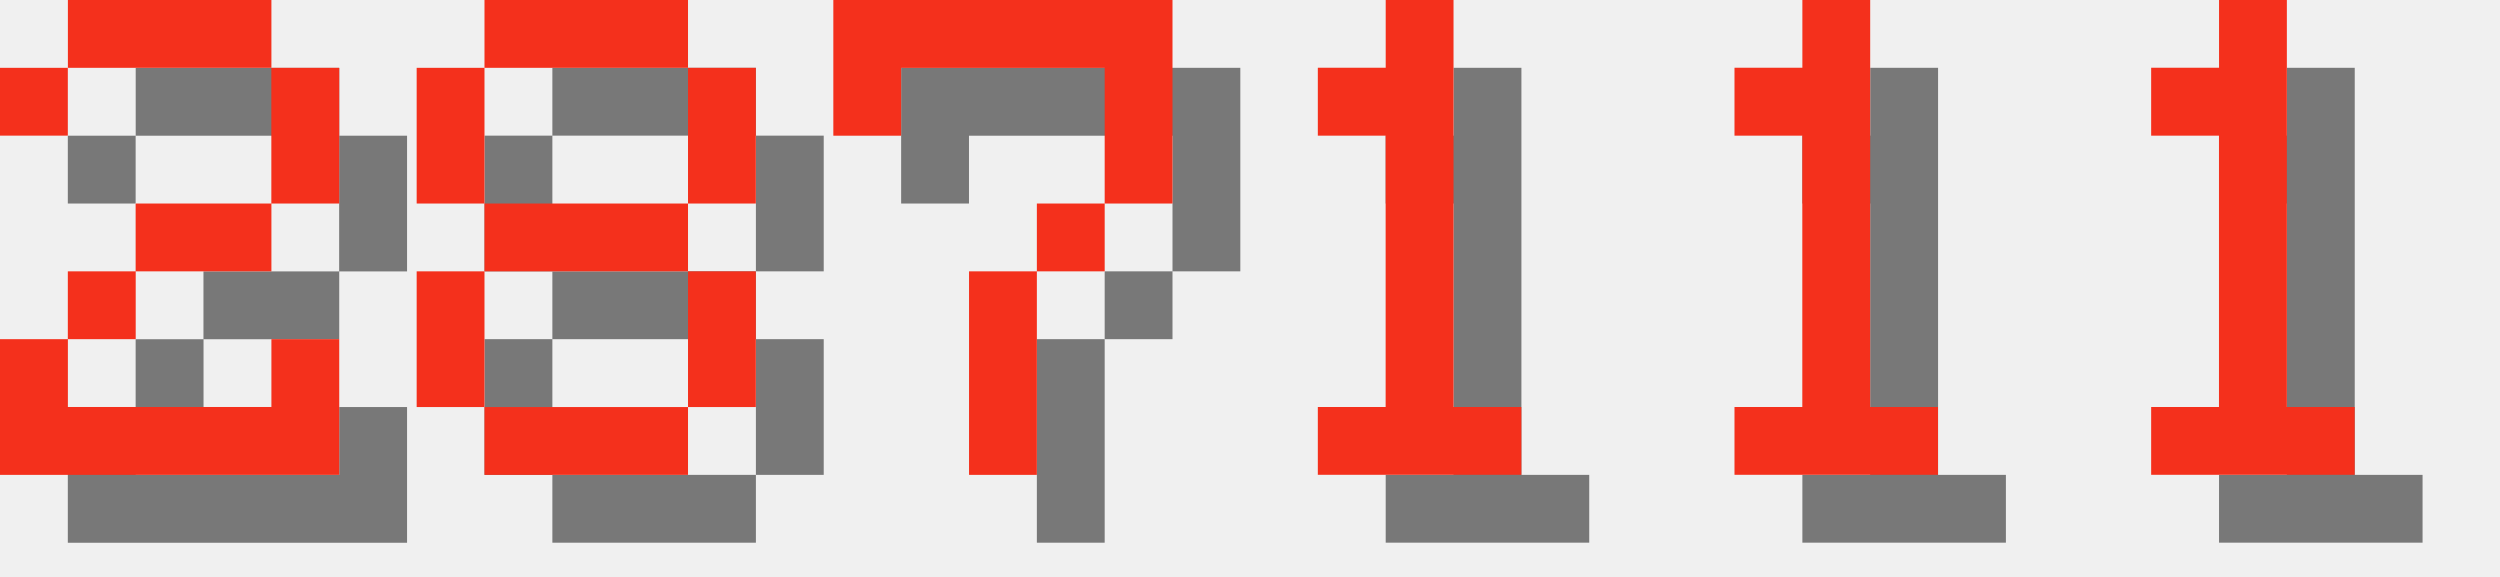
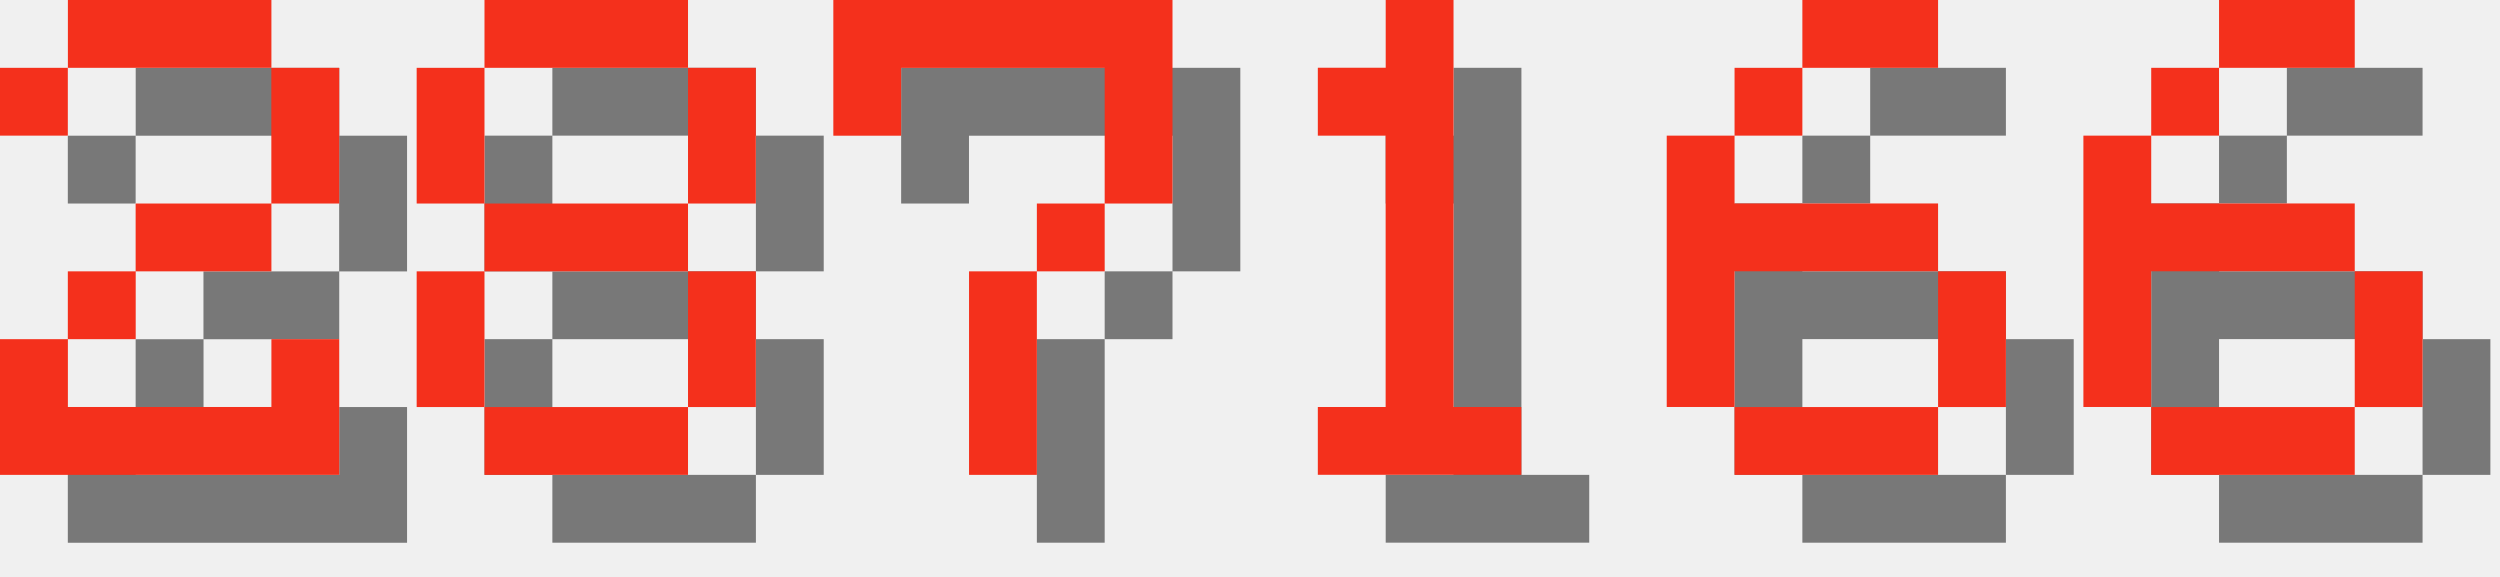
<svg xmlns="http://www.w3.org/2000/svg" version="1.1" width="156.0" height="36">
  <style>
        .text-foreground {
            fill: #F4301C;
        }
        .text-shadow {
            fill: #000000;
            fill-opacity: 0.5;
        }
    </style>
  <g class="digit" id="digit_2" transform="translate(0.0, 0), scale(4)">
    <path id="digit_2_shadow" class="text-shadow" d="m1.058 2.117v1.058h1.058v-1.058h3.175v2.117h-2.117v1.058h-1.058v1.058h-1.058v2.117h5.292v-2.117h-1.058v1.058h-3.175v-1.058h1.058v-1.058h2.117v-1.058h1.058v-2.117h-1.058v-1.058h-3.175v1.058h-1.058z" fill-opacity=".5" style="paint-order:stroke fill markers" />
    <path id="digit_2_fg" class="text-foreground" d="m0 1.058v1.058h1.058v-1.058h3.175v2.117h-2.117v1.058h-1.058v1.058h-1.058v2.117h5.292v-2.117h-1.058v1.058h-3.175v-1.058h1.058v-1.058h2.117v-1.058h1.058v-2.117h-1.058v-1.058h-3.175v1.058h-1.058z" fill="#fff" style="paint-order:stroke fill markers" />
  </g>
  <g class="digit" id="digit_8" transform="translate(26.0, 0), scale(4)">
    <path id="digit_8_shadow" class="text-shadow" d="m2.117 1.058v1.058h3.175v-1.058h-3.175zm3.175 1.058v2.117h1.058v-2.117h-1.058zm0 2.117h-3.175v1.058h3.175v-1.058zm0 1.058v2.117h1.058v-2.117h-1.058zm0 2.117h-3.175v1.058h3.175v-1.058zm-3.175 0v-2.117h-1.058v2.117h1.058zm0-3.175v-2.117h-1.058v2.117h1.058z" fill-opacity=".5" style="paint-order:stroke fill markers" />
    <path id="digit_8_fg" class="text-foreground" d="m1.058 0v1.058h3.175v-1.058h-3.175zm3.175 1.058v2.117h1.058v-2.117h-1.058zm0 2.117h-3.175v1.058h3.175v-1.058zm0 1.058v2.117h1.058v-2.117h-1.058zm0 2.117h-3.175v1.058h3.175v-1.058zm-3.175 0v-2.117h-1.058v2.117h1.058zm0-3.175v-2.117h-1.058v2.117h1.058z" fill="#fff" style="paint-order:stroke fill markers" />
  </g>
  <g class="digit" id="digit_7" transform="translate(52.0, 0), scale(4)">
    <path id="digit_7_shadow" class="text-shadow" d="m1.058 1.058 2e-6 2.117h1.058v-1.058h3.175v1.058l2e-7 1.058h-1.058v1.058h-1.058l4e-7 3.175 1.058 1e-7v-3.175h1.058v-1.058h1.058l5e-7 -1.058v-2.117z" fill-opacity=".5" style="paint-order:stroke fill markers" />
    <path id="digit_7_fg" class="text-foreground" d="m0 0 2e-6 2.117h1.058v-1.058h3.175v1.058l2e-7 1.058h-1.058v1.058h-1.058l4e-7 3.175 1.058 1e-7v-3.175h1.058v-1.058h1.058l5e-7 -1.058v-2.117z" fill="#fff" style="paint-order:stroke fill markers" />
  </g>
  <g class="digit" id="digit_1" transform="translate(78.0, 0), scale(4)">
    <path id="digit_1_shadow" class="text-shadow" d="m2.117 2.117v1.058h1.058v4.233h-1.058v1.058h3.175v-1.058h-1.058v-6.35h-1.058v1.058h-1.058z" fill-opacity=".5" style="paint-order:stroke fill markers" />
    <path id="digit_1_fg" class="text-foreground" d="m1.058 1.058v1.058h1.058v4.233h-1.058v1.058h3.175v-1.058h-1.058v-6.35h-1.058v1.058h-1.058z" fill="#fff" style="paint-order:stroke fill markers" />
  </g>
-   <g class="digit" id="digit_1" transform="translate(104.0, 0), scale(4)">
-     <path id="digit_1_shadow" class="text-shadow" d="m2.117 2.117v1.058h1.058v4.233h-1.058v1.058h3.175v-1.058h-1.058v-6.35h-1.058v1.058h-1.058z" fill-opacity=".5" style="paint-order:stroke fill markers" />
-     <path id="digit_1_fg" class="text-foreground" d="m1.058 1.058v1.058h1.058v4.233h-1.058v1.058h3.175v-1.058h-1.058v-6.35h-1.058v1.058h-1.058z" fill="#fff" style="paint-order:stroke fill markers" />
+   <g class="digit" id="digit_6" transform="translate(104.0, 0), scale(4)">
+     <path id="digit_6_shadow" class="text-shadow" d="m3.175 1.058v1.058h2.117v-1.058h-2.117zm0 1.058h-1.058v1.058h1.058v-1.058zm-1.058 1.058h-1.058v4.233h1.058v-2.117h3.175v-1.058h-3.175v-1.058zm3.175 2.117v2.117h1.058v-2.117h-1.058zm0 2.117h-3.175v1.058h3.175v-1.058z" fill-opacity=".5" style="paint-order:stroke fill markers" />
+     <path id="digit_6_fg" class="text-foreground" d="m2.117 0v1.058h2.117v-1.058h-2.117zm0 1.058h-1.058v1.058h1.058v-1.058zm-1.058 1.058h-1.058v4.233h1.058v-2.117h3.175v-1.058h-3.175v-1.058zm3.175 2.117v2.117h1.058v-2.117h-1.058zm0 2.117h-3.175v1.058h3.175v-1.058z" fill="#fff" style="paint-order:stroke fill markers" />
  </g>
-   <g class="digit" id="digit_1" transform="translate(130.0, 0), scale(4)">
-     <path id="digit_1_shadow" class="text-shadow" d="m2.117 2.117v1.058h1.058v4.233h-1.058v1.058h3.175v-1.058h-1.058v-6.35h-1.058v1.058h-1.058z" fill-opacity=".5" style="paint-order:stroke fill markers" />
-     <path id="digit_1_fg" class="text-foreground" d="m1.058 1.058v1.058h1.058v4.233h-1.058v1.058h3.175v-1.058h-1.058v-6.35h-1.058v1.058h-1.058z" fill="#fff" style="paint-order:stroke fill markers" />
+   <g class="digit" id="digit_6" transform="translate(130.0, 0), scale(4)">
+     <path id="digit_6_shadow" class="text-shadow" d="m3.175 1.058v1.058h2.117v-1.058h-2.117zm0 1.058h-1.058v1.058h1.058v-1.058zm-1.058 1.058h-1.058v4.233h1.058v-2.117h3.175v-1.058h-3.175v-1.058zm3.175 2.117v2.117h1.058v-2.117h-1.058zm0 2.117h-3.175v1.058h3.175v-1.058z" fill-opacity=".5" style="paint-order:stroke fill markers" />
+     <path id="digit_6_fg" class="text-foreground" d="m2.117 0v1.058h2.117v-1.058h-2.117zm0 1.058h-1.058v1.058h1.058v-1.058zm-1.058 1.058h-1.058v4.233h1.058v-2.117h3.175v-1.058h-3.175v-1.058zm3.175 2.117v2.117h1.058v-2.117h-1.058zm0 2.117h-3.175v1.058h3.175v-1.058z" fill="#fff" style="paint-order:stroke fill markers" />
  </g>
</svg>
